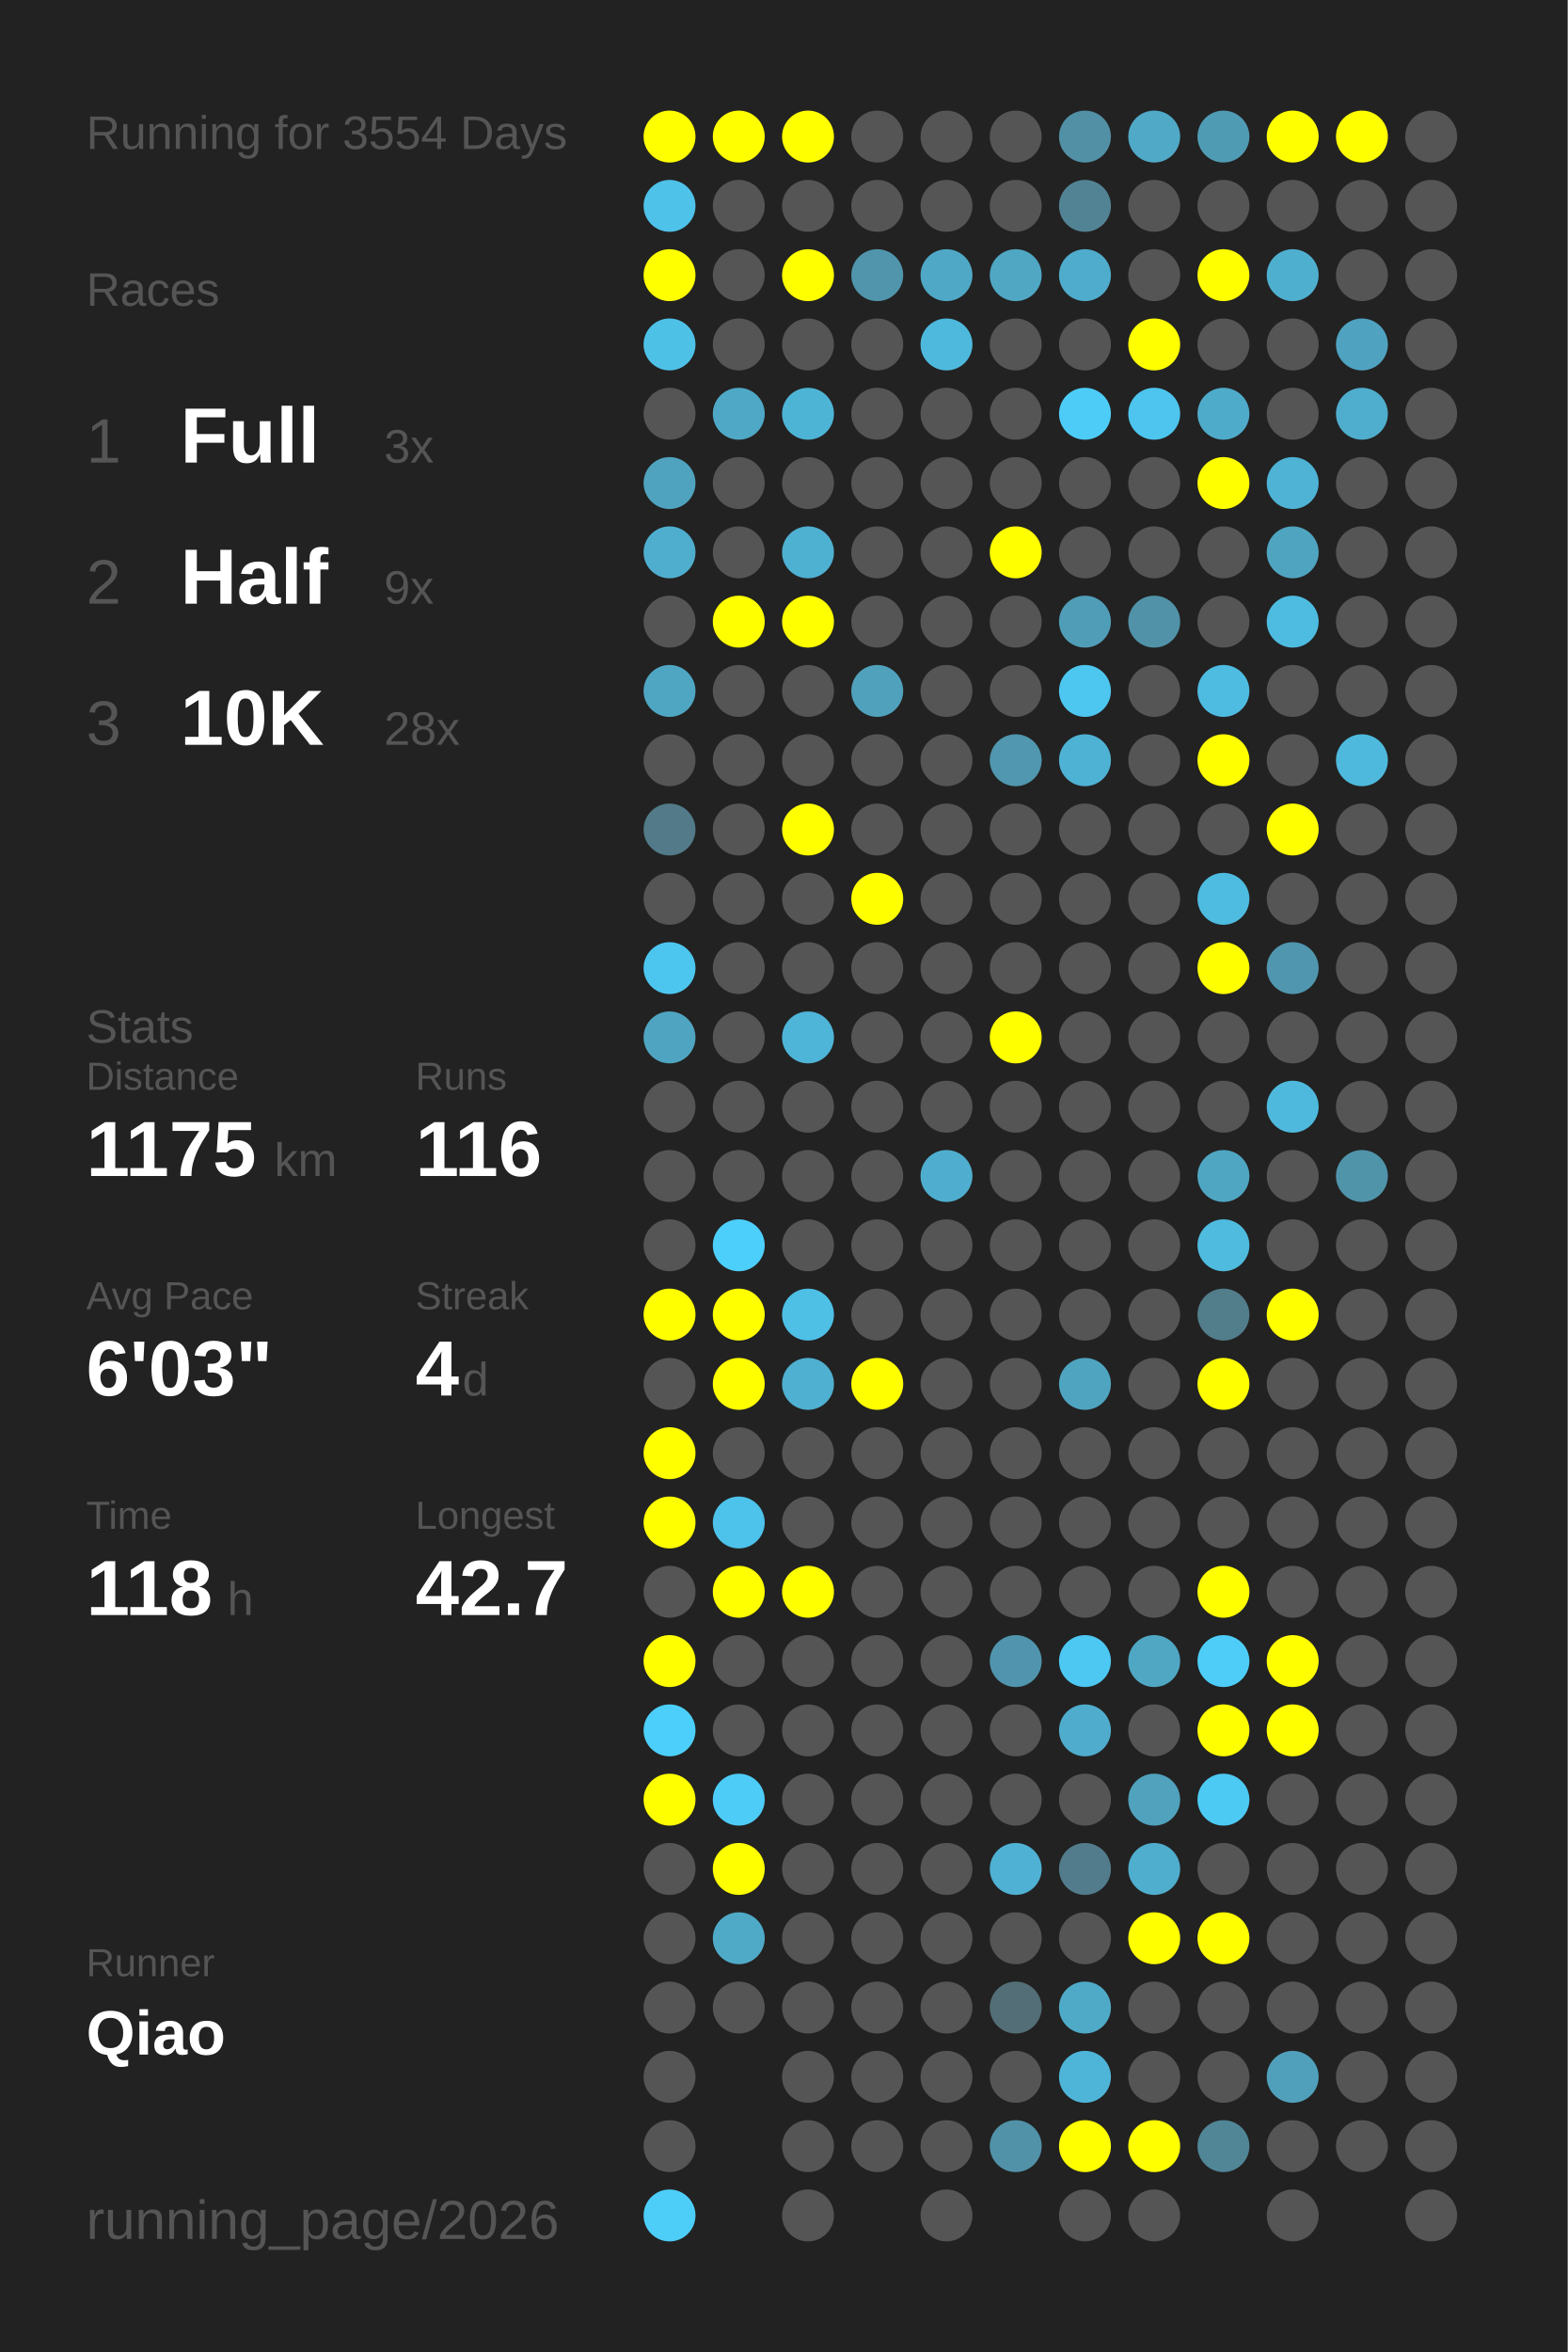
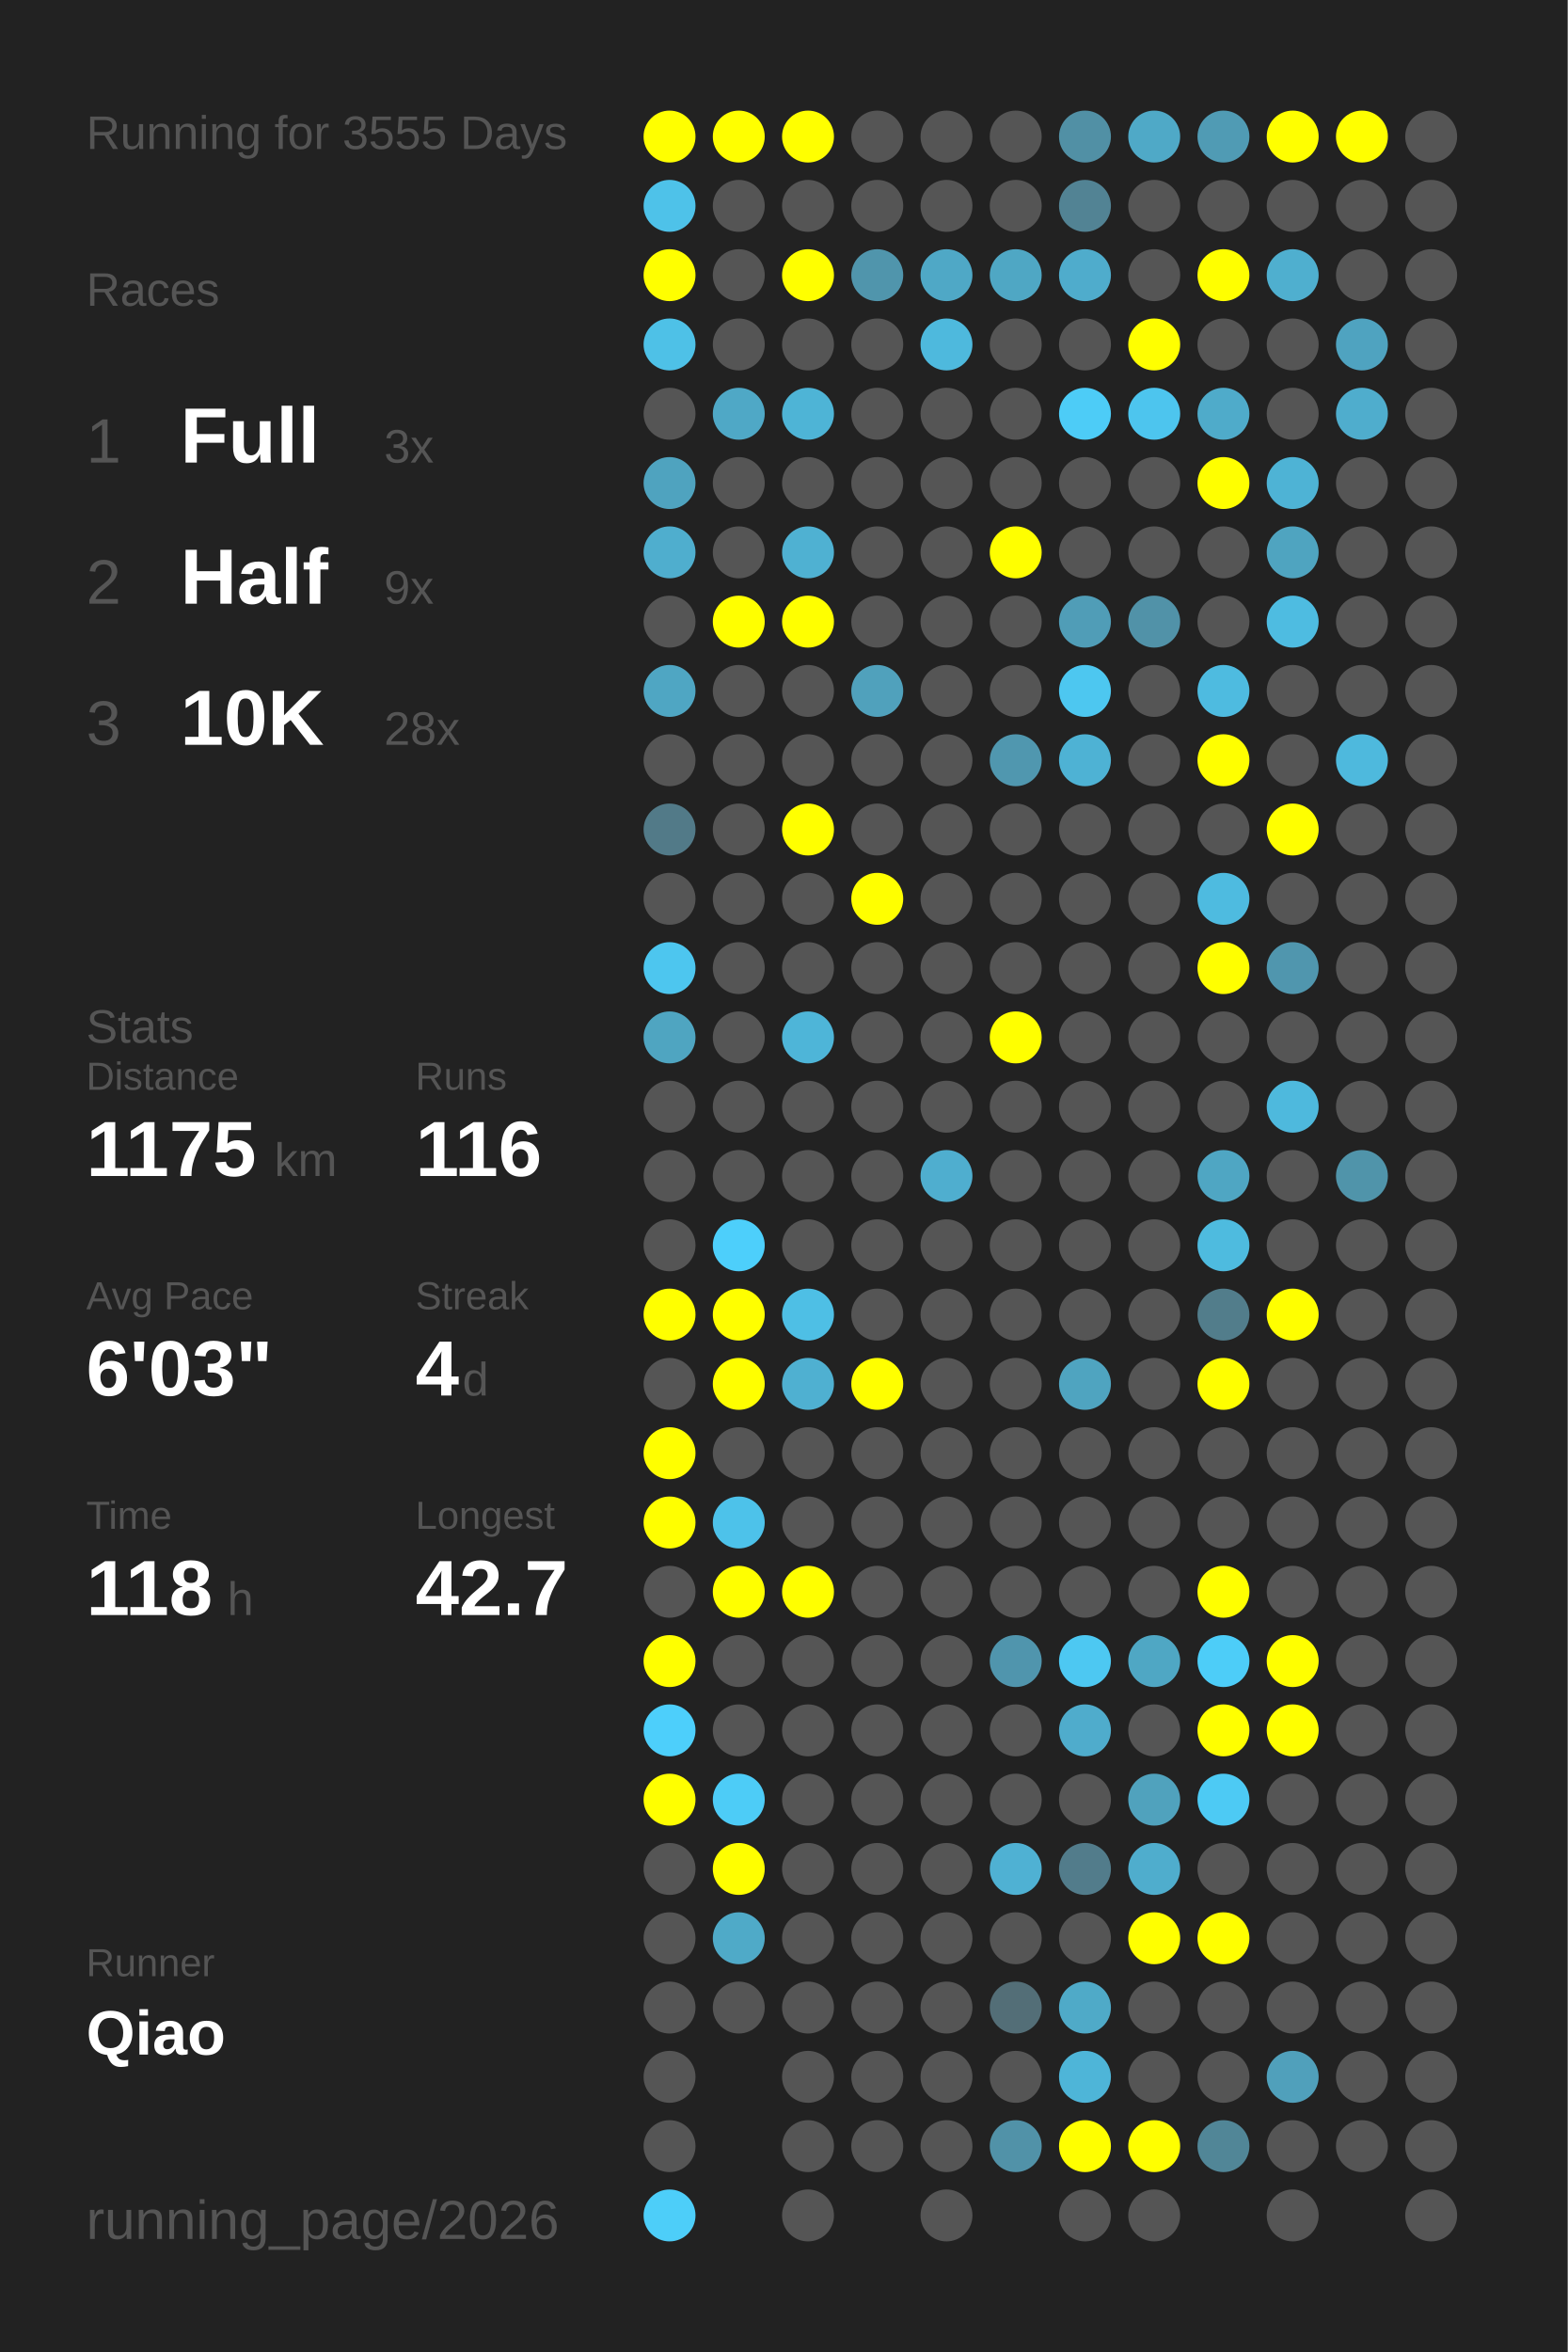
<svg xmlns="http://www.w3.org/2000/svg" baseProfile="full" height="300mm" version="1.1" viewBox="0,0,200,300" width="200mm">
  <defs />
  <rect fill="#222222" height="300" width="200" x="0" y="0" />
-   <text fill="#555555" style="font-size:6px; font-family:Arial;" x="11" y="19">Running for 3554 Days</text>
+   <text fill="#555555" style="font-size:6px; font-family:Arial;" x="11" y="19">Running for 3555 Days</text>
  <text fill="#555555" style="font-size:6px; font-family:Arial;" x="11" y="39">Races</text>
  <text fill="#555555" style="font-size:8px; font-family:Arial;" x="11" y="59">1</text>
  <text fill="#FFFFFF" style="font-size:10px; font-family:Arial; font-weight:bold;" x="23" y="59">Full</text>
  <text fill="#555555" style="font-size:6px; font-family:Arial;" x="49" y="59">3x</text>
  <text fill="#555555" style="font-size:8px; font-family:Arial;" x="11" y="77">2</text>
  <text fill="#FFFFFF" style="font-size:10px; font-family:Arial; font-weight:bold;" x="23" y="77">Half</text>
  <text fill="#555555" style="font-size:6px; font-family:Arial;" x="49" y="77">9x</text>
  <text fill="#555555" style="font-size:8px; font-family:Arial;" x="11" y="95">3</text>
  <text fill="#FFFFFF" style="font-size:10px; font-family:Arial; font-weight:bold;" x="23" y="95">10K</text>
  <text fill="#555555" style="font-size:6px; font-family:Arial;" x="49" y="95">28x</text>
  <text fill="#555555" style="font-size:6px; font-family:Arial;" x="11" y="133">Stats</text>
  <text fill="#555555" style="font-size:5px; font-family:Arial;" x="11" y="139">Distance</text>
  <text fill="#FFFFFF" style="font-size:10px; font-family:Arial; font-weight:bold;" x="11" y="150">1175</text>
  <text fill="#555555" style="font-size:6px; font-family:Arial;" x="35" y="150">km</text>
  <text fill="#555555" style="font-size:5px; font-family:Arial;" x="53" y="139">Runs</text>
  <text fill="#FFFFFF" style="font-size:10px; font-family:Arial; font-weight:bold;" x="53" y="150">116</text>
  <text fill="#555555" style="font-size:5px; font-family:Arial;" x="11" y="167">Avg Pace</text>
  <text fill="#FFFFFF" style="font-size:10px; font-family:Arial; font-weight:bold;" x="11" y="178">6'03"</text>
  <text fill="#555555" style="font-size:5px; font-family:Arial;" x="53" y="167">Streak</text>
  <text fill="#FFFFFF" style="font-size:10px; font-family:Arial; font-weight:bold;" x="53" y="178">4</text>
  <text fill="#555555" style="font-size:6px; font-family:Arial;" x="59" y="178">d</text>
  <text fill="#555555" style="font-size:5px; font-family:Arial;" x="11" y="195">Time</text>
  <text fill="#FFFFFF" style="font-size:10px; font-family:Arial; font-weight:bold;" x="11" y="206">118</text>
  <text fill="#555555" style="font-size:6px; font-family:Arial;" x="29" y="206">h</text>
  <text fill="#555555" style="font-size:5px; font-family:Arial;" x="53" y="195">Longest</text>
  <text fill="#FFFFFF" style="font-size:10px; font-family:Arial; font-weight:bold;" x="53" y="206">42.7</text>
  <text fill="#555555" style="font-size:5px; font-family:Arial;" x="11" y="252.065">Runner</text>
  <text fill="#FFFFFF" style="font-size:8px; font-family:Arial; font-weight:bold;" x="11" y="262.065">Qiao</text>
  <text fill="#555555" style="font-size:7px; font-family:Arial;" x="11" y="285.581">running_page/2026</text>
  <circle cx="85.417" cy="17.419" fill="#FFFF00" r="3.312" />
  <circle cx="85.417" cy="26.258" fill="#4ec2e9" r="3.312" />
  <circle cx="85.417" cy="35.097" fill="#FFFF00" r="3.312" />
  <circle cx="85.417" cy="43.935" fill="#4ec1e7" r="3.312" />
  <circle cx="85.417" cy="52.774" fill="#555555" r="3.312" />
  <circle cx="85.417" cy="61.613" fill="#4fa3bf" r="3.312" />
  <circle cx="85.417" cy="70.452" fill="#4faece" r="3.312" />
  <circle cx="85.417" cy="79.29" fill="#555555" r="3.312" />
  <circle cx="85.417" cy="88.129" fill="#4fa6c3" r="3.312" />
  <circle cx="85.417" cy="96.968" fill="#555555" r="3.312" />
  <circle cx="85.417" cy="105.806" fill="#527a88" r="3.312" />
  <circle cx="85.417" cy="114.645" fill="#555555" r="3.312" />
  <circle cx="85.417" cy="123.484" fill="#4dc6ef" r="3.312" />
  <circle cx="85.417" cy="132.323" fill="#4fa5c1" r="3.312" />
  <circle cx="85.417" cy="141.161" fill="#555555" r="3.312" />
  <circle cx="85.417" cy="150" fill="#555555" r="3.312" />
  <circle cx="85.417" cy="158.839" fill="#555555" r="3.312" />
  <circle cx="85.417" cy="167.677" fill="#FFFF00" r="3.312" />
  <circle cx="85.417" cy="176.516" fill="#555555" r="3.312" />
  <circle cx="85.417" cy="185.355" fill="#FFFF00" r="3.312" />
  <circle cx="85.417" cy="194.194" fill="#FFFF00" r="3.312" />
  <circle cx="85.417" cy="203.032" fill="#555555" r="3.312" />
  <circle cx="85.417" cy="211.871" fill="#FFFF00" r="3.312" />
  <circle cx="85.417" cy="220.71" fill="#4dcffb" r="3.312" />
  <circle cx="85.417" cy="229.548" fill="#FFFF00" r="3.312" />
  <circle cx="85.417" cy="238.387" fill="#555555" r="3.312" />
  <circle cx="85.417" cy="247.226" fill="#555555" r="3.312" />
  <circle cx="85.417" cy="256.065" fill="#555555" r="3.312" />
  <circle cx="85.417" cy="264.903" fill="#555555" r="3.312" />
  <circle cx="85.417" cy="273.742" fill="#555555" r="3.312" />
  <circle cx="85.417" cy="282.581" fill="#4dcef9" r="3.312" />
  <circle cx="94.25" cy="17.419" fill="#FFFF00" r="3.312" />
  <circle cx="94.25" cy="26.258" fill="#555555" r="3.312" />
  <circle cx="94.25" cy="35.097" fill="#555555" r="3.312" />
  <circle cx="94.25" cy="43.935" fill="#555555" r="3.312" />
  <circle cx="94.25" cy="52.774" fill="#4fa8c6" r="3.312" />
  <circle cx="94.25" cy="61.613" fill="#555555" r="3.312" />
  <circle cx="94.25" cy="70.452" fill="#555555" r="3.312" />
  <circle cx="94.25" cy="79.29" fill="#FFFF00" r="3.312" />
  <circle cx="94.25" cy="88.129" fill="#555555" r="3.312" />
  <circle cx="94.25" cy="96.968" fill="#555555" r="3.312" />
  <circle cx="94.25" cy="105.806" fill="#555555" r="3.312" />
  <circle cx="94.25" cy="114.645" fill="#555555" r="3.312" />
  <circle cx="94.25" cy="123.484" fill="#555555" r="3.312" />
  <circle cx="94.25" cy="132.323" fill="#555555" r="3.312" />
  <circle cx="94.25" cy="141.161" fill="#555555" r="3.312" />
  <circle cx="94.25" cy="150" fill="#555555" r="3.312" />
  <circle cx="94.25" cy="158.839" fill="#4dcffb" r="3.312" />
  <circle cx="94.25" cy="167.677" fill="#FFFF00" r="3.312" />
  <circle cx="94.25" cy="176.516" fill="#FFFF00" r="3.312" />
  <circle cx="94.25" cy="185.355" fill="#555555" r="3.312" />
  <circle cx="94.25" cy="194.194" fill="#4dc2ea" r="3.312" />
  <circle cx="94.25" cy="203.032" fill="#FFFF00" r="3.312" />
  <circle cx="94.25" cy="211.871" fill="#555555" r="3.312" />
  <circle cx="94.25" cy="220.71" fill="#555555" r="3.312" />
  <circle cx="94.25" cy="229.548" fill="#4dccf7" r="3.312" />
  <circle cx="94.25" cy="238.387" fill="#FFFF00" r="3.312" />
  <circle cx="94.25" cy="247.226" fill="#4faac8" r="3.312" />
  <circle cx="94.25" cy="256.065" fill="#555555" r="3.312" />
  <circle cx="103.083" cy="17.419" fill="#FFFF00" r="3.312" />
  <circle cx="103.083" cy="26.258" fill="#555555" r="3.312" />
  <circle cx="103.083" cy="35.097" fill="#FFFF00" r="3.312" />
  <circle cx="103.083" cy="43.935" fill="#555555" r="3.312" />
  <circle cx="103.083" cy="52.774" fill="#4eb4d6" r="3.312" />
  <circle cx="103.083" cy="61.613" fill="#555555" r="3.312" />
  <circle cx="103.083" cy="70.452" fill="#4fb1d2" r="3.312" />
  <circle cx="103.083" cy="79.29" fill="#FFFF00" r="3.312" />
  <circle cx="103.083" cy="88.129" fill="#555555" r="3.312" />
  <circle cx="103.083" cy="96.968" fill="#555555" r="3.312" />
  <circle cx="103.083" cy="105.806" fill="#FFFF00" r="3.312" />
  <circle cx="103.083" cy="114.645" fill="#555555" r="3.312" />
  <circle cx="103.083" cy="123.484" fill="#555555" r="3.312" />
  <circle cx="103.083" cy="132.323" fill="#4eb5d8" r="3.312" />
  <circle cx="103.083" cy="141.161" fill="#555555" r="3.312" />
  <circle cx="103.083" cy="150" fill="#555555" r="3.312" />
  <circle cx="103.083" cy="158.839" fill="#555555" r="3.312" />
  <circle cx="103.083" cy="167.677" fill="#4ebfe5" r="3.312" />
  <circle cx="103.083" cy="176.516" fill="#4fb0d1" r="3.312" />
  <circle cx="103.083" cy="185.355" fill="#555555" r="3.312" />
  <circle cx="103.083" cy="194.194" fill="#555555" r="3.312" />
  <circle cx="103.083" cy="203.032" fill="#FFFF00" r="3.312" />
  <circle cx="103.083" cy="211.871" fill="#555555" r="3.312" />
  <circle cx="103.083" cy="220.71" fill="#555555" r="3.312" />
  <circle cx="103.083" cy="229.548" fill="#555555" r="3.312" />
  <circle cx="103.083" cy="238.387" fill="#555555" r="3.312" />
  <circle cx="103.083" cy="247.226" fill="#555555" r="3.312" />
  <circle cx="103.083" cy="256.065" fill="#555555" r="3.312" />
  <circle cx="103.083" cy="264.903" fill="#555555" r="3.312" />
  <circle cx="103.083" cy="273.742" fill="#555555" r="3.312" />
  <circle cx="103.083" cy="282.581" fill="#555555" r="3.312" />
  <circle cx="111.917" cy="17.419" fill="#555555" r="3.312" />
  <circle cx="111.917" cy="26.258" fill="#555555" r="3.312" />
  <circle cx="111.917" cy="35.097" fill="#5095ac" r="3.312" />
  <circle cx="111.917" cy="43.935" fill="#555555" r="3.312" />
  <circle cx="111.917" cy="52.774" fill="#555555" r="3.312" />
  <circle cx="111.917" cy="61.613" fill="#555555" r="3.312" />
  <circle cx="111.917" cy="70.452" fill="#555555" r="3.312" />
  <circle cx="111.917" cy="79.29" fill="#555555" r="3.312" />
  <circle cx="111.917" cy="88.129" fill="#50a1bc" r="3.312" />
  <circle cx="111.917" cy="96.968" fill="#555555" r="3.312" />
  <circle cx="111.917" cy="105.806" fill="#555555" r="3.312" />
  <circle cx="111.917" cy="114.645" fill="#FFFF00" r="3.312" />
  <circle cx="111.917" cy="123.484" fill="#555555" r="3.312" />
  <circle cx="111.917" cy="132.323" fill="#555555" r="3.312" />
  <circle cx="111.917" cy="141.161" fill="#555555" r="3.312" />
  <circle cx="111.917" cy="150" fill="#555555" r="3.312" />
  <circle cx="111.917" cy="158.839" fill="#555555" r="3.312" />
  <circle cx="111.917" cy="167.677" fill="#555555" r="3.312" />
  <circle cx="111.917" cy="176.516" fill="#FFFF00" r="3.312" />
  <circle cx="111.917" cy="185.355" fill="#555555" r="3.312" />
  <circle cx="111.917" cy="194.194" fill="#555555" r="3.312" />
  <circle cx="111.917" cy="203.032" fill="#555555" r="3.312" />
  <circle cx="111.917" cy="211.871" fill="#555555" r="3.312" />
  <circle cx="111.917" cy="220.71" fill="#555555" r="3.312" />
  <circle cx="111.917" cy="229.548" fill="#555555" r="3.312" />
  <circle cx="111.917" cy="238.387" fill="#555555" r="3.312" />
  <circle cx="111.917" cy="247.226" fill="#555555" r="3.312" />
  <circle cx="111.917" cy="256.065" fill="#555555" r="3.312" />
  <circle cx="111.917" cy="264.903" fill="#555555" r="3.312" />
  <circle cx="111.917" cy="273.742" fill="#555555" r="3.312" />
  <circle cx="120.75" cy="17.419" fill="#555555" r="3.312" />
  <circle cx="120.75" cy="26.258" fill="#555555" r="3.312" />
  <circle cx="120.75" cy="35.097" fill="#4fa8c6" r="3.312" />
  <circle cx="120.75" cy="43.935" fill="#4eb9dd" r="3.312" />
  <circle cx="120.75" cy="52.774" fill="#555555" r="3.312" />
  <circle cx="120.75" cy="61.613" fill="#555555" r="3.312" />
  <circle cx="120.75" cy="70.452" fill="#555555" r="3.312" />
  <circle cx="120.75" cy="79.29" fill="#555555" r="3.312" />
  <circle cx="120.75" cy="88.129" fill="#555555" r="3.312" />
  <circle cx="120.75" cy="96.968" fill="#555555" r="3.312" />
  <circle cx="120.75" cy="105.806" fill="#555555" r="3.312" />
  <circle cx="120.75" cy="114.645" fill="#555555" r="3.312" />
  <circle cx="120.75" cy="123.484" fill="#555555" r="3.312" />
  <circle cx="120.75" cy="132.323" fill="#555555" r="3.312" />
  <circle cx="120.75" cy="141.161" fill="#555555" r="3.312" />
  <circle cx="120.75" cy="150" fill="#4faecf" r="3.312" />
  <circle cx="120.75" cy="158.839" fill="#555555" r="3.312" />
  <circle cx="120.75" cy="167.677" fill="#555555" r="3.312" />
  <circle cx="120.75" cy="176.516" fill="#555555" r="3.312" />
  <circle cx="120.75" cy="185.355" fill="#555555" r="3.312" />
  <circle cx="120.75" cy="194.194" fill="#555555" r="3.312" />
  <circle cx="120.75" cy="203.032" fill="#555555" r="3.312" />
  <circle cx="120.75" cy="211.871" fill="#555555" r="3.312" />
  <circle cx="120.75" cy="220.71" fill="#555555" r="3.312" />
  <circle cx="120.75" cy="229.548" fill="#555555" r="3.312" />
  <circle cx="120.75" cy="238.387" fill="#555555" r="3.312" />
  <circle cx="120.75" cy="247.226" fill="#555555" r="3.312" />
  <circle cx="120.75" cy="256.065" fill="#555555" r="3.312" />
  <circle cx="120.75" cy="264.903" fill="#555555" r="3.312" />
  <circle cx="120.75" cy="273.742" fill="#555555" r="3.312" />
  <circle cx="120.75" cy="282.581" fill="#555555" r="3.312" />
  <circle cx="129.583" cy="17.419" fill="#555555" r="3.312" />
  <circle cx="129.583" cy="26.258" fill="#555555" r="3.312" />
  <circle cx="129.583" cy="35.097" fill="#4fa7c4" r="3.312" />
  <circle cx="129.583" cy="43.935" fill="#555555" r="3.312" />
  <circle cx="129.583" cy="52.774" fill="#555555" r="3.312" />
  <circle cx="129.583" cy="61.613" fill="#555555" r="3.312" />
  <circle cx="129.583" cy="70.452" fill="#FFFF00" r="3.312" />
  <circle cx="129.583" cy="79.29" fill="#555555" r="3.312" />
  <circle cx="129.583" cy="88.129" fill="#555555" r="3.312" />
  <circle cx="129.583" cy="96.968" fill="#5097af" r="3.312" />
  <circle cx="129.583" cy="105.806" fill="#555555" r="3.312" />
  <circle cx="129.583" cy="114.645" fill="#555555" r="3.312" />
  <circle cx="129.583" cy="123.484" fill="#555555" r="3.312" />
  <circle cx="129.583" cy="132.323" fill="#FFFF00" r="3.312" />
  <circle cx="129.583" cy="141.161" fill="#555555" r="3.312" />
  <circle cx="129.583" cy="150" fill="#555555" r="3.312" />
  <circle cx="129.583" cy="158.839" fill="#555555" r="3.312" />
  <circle cx="129.583" cy="167.677" fill="#555555" r="3.312" />
  <circle cx="129.583" cy="176.516" fill="#555555" r="3.312" />
  <circle cx="129.583" cy="185.355" fill="#555555" r="3.312" />
  <circle cx="129.583" cy="194.194" fill="#555555" r="3.312" />
  <circle cx="129.583" cy="203.032" fill="#555555" r="3.312" />
  <circle cx="129.583" cy="211.871" fill="#5095ad" r="3.312" />
  <circle cx="129.583" cy="220.71" fill="#555555" r="3.312" />
  <circle cx="129.583" cy="229.548" fill="#555555" r="3.312" />
  <circle cx="129.583" cy="238.387" fill="#4fb1d3" r="3.312" />
  <circle cx="129.583" cy="247.226" fill="#555555" r="3.312" />
  <circle cx="129.583" cy="256.065" fill="#536e77" r="3.312" />
  <circle cx="129.583" cy="264.903" fill="#555555" r="3.312" />
  <circle cx="129.583" cy="273.742" fill="#5192a8" r="3.312" />
  <circle cx="138.417" cy="17.419" fill="#5190a5" r="3.312" />
  <circle cx="138.417" cy="26.258" fill="#528394" r="3.312" />
  <circle cx="138.417" cy="35.097" fill="#4faccc" r="3.312" />
  <circle cx="138.417" cy="43.935" fill="#555555" r="3.312" />
  <circle cx="138.417" cy="52.774" fill="#4dccf7" r="3.312" />
  <circle cx="138.417" cy="61.613" fill="#555555" r="3.312" />
  <circle cx="138.417" cy="70.452" fill="#555555" r="3.312" />
  <circle cx="138.417" cy="79.29" fill="#509db7" r="3.312" />
  <circle cx="138.417" cy="88.129" fill="#4dc7f0" r="3.312" />
  <circle cx="138.417" cy="96.968" fill="#4eb2d4" r="3.312" />
  <circle cx="138.417" cy="105.806" fill="#555555" r="3.312" />
  <circle cx="138.417" cy="114.645" fill="#555555" r="3.312" />
  <circle cx="138.417" cy="123.484" fill="#555555" r="3.312" />
  <circle cx="138.417" cy="132.323" fill="#555555" r="3.312" />
  <circle cx="138.417" cy="141.161" fill="#555555" r="3.312" />
  <circle cx="138.417" cy="150" fill="#555555" r="3.312" />
  <circle cx="138.417" cy="158.839" fill="#555555" r="3.312" />
  <circle cx="138.417" cy="167.677" fill="#555555" r="3.312" />
  <circle cx="138.417" cy="176.516" fill="#4fa4c0" r="3.312" />
  <circle cx="138.417" cy="185.355" fill="#555555" r="3.312" />
  <circle cx="138.417" cy="194.194" fill="#555555" r="3.312" />
  <circle cx="138.417" cy="203.032" fill="#555555" r="3.312" />
  <circle cx="138.417" cy="211.871" fill="#4dc8f2" r="3.312" />
  <circle cx="138.417" cy="220.71" fill="#4faccc" r="3.312" />
  <circle cx="138.417" cy="229.548" fill="#555555" r="3.312" />
  <circle cx="138.417" cy="238.387" fill="#527c8b" r="3.312" />
  <circle cx="138.417" cy="247.226" fill="#555555" r="3.312" />
  <circle cx="138.417" cy="256.065" fill="#4faac8" r="3.312" />
  <circle cx="138.417" cy="264.903" fill="#4eb5d8" r="3.312" />
  <circle cx="138.417" cy="273.742" fill="#FFFF00" r="3.312" />
  <circle cx="138.417" cy="282.581" fill="#555555" r="3.312" />
  <circle cx="147.25" cy="17.419" fill="#4fa9c7" r="3.312" />
  <circle cx="147.25" cy="26.258" fill="#555555" r="3.312" />
  <circle cx="147.25" cy="35.097" fill="#555555" r="3.312" />
  <circle cx="147.25" cy="43.935" fill="#FFFF00" r="3.312" />
  <circle cx="147.25" cy="52.774" fill="#4dc5ee" r="3.312" />
  <circle cx="147.25" cy="61.613" fill="#555555" r="3.312" />
  <circle cx="147.25" cy="70.452" fill="#555555" r="3.312" />
  <circle cx="147.25" cy="79.29" fill="#5192a8" r="3.312" />
  <circle cx="147.25" cy="88.129" fill="#555555" r="3.312" />
  <circle cx="147.25" cy="96.968" fill="#555555" r="3.312" />
  <circle cx="147.25" cy="105.806" fill="#555555" r="3.312" />
  <circle cx="147.25" cy="114.645" fill="#555555" r="3.312" />
  <circle cx="147.25" cy="123.484" fill="#555555" r="3.312" />
  <circle cx="147.25" cy="132.323" fill="#555555" r="3.312" />
  <circle cx="147.25" cy="141.161" fill="#555555" r="3.312" />
  <circle cx="147.25" cy="150" fill="#555555" r="3.312" />
  <circle cx="147.25" cy="158.839" fill="#555555" r="3.312" />
  <circle cx="147.25" cy="167.677" fill="#555555" r="3.312" />
  <circle cx="147.25" cy="176.516" fill="#555555" r="3.312" />
  <circle cx="147.25" cy="185.355" fill="#555555" r="3.312" />
  <circle cx="147.25" cy="194.194" fill="#555555" r="3.312" />
  <circle cx="147.25" cy="203.032" fill="#555555" r="3.312" />
  <circle cx="147.25" cy="211.871" fill="#4fa7c4" r="3.312" />
  <circle cx="147.25" cy="220.71" fill="#555555" r="3.312" />
  <circle cx="147.25" cy="229.548" fill="#50a2bd" r="3.312" />
  <circle cx="147.25" cy="238.387" fill="#4fadcd" r="3.312" />
  <circle cx="147.25" cy="247.226" fill="#FFFF00" r="3.312" />
  <circle cx="147.25" cy="256.065" fill="#555555" r="3.312" />
  <circle cx="147.25" cy="264.903" fill="#555555" r="3.312" />
  <circle cx="147.25" cy="273.742" fill="#FFFF00" r="3.312" />
  <circle cx="147.25" cy="282.581" fill="#555555" r="3.312" />
  <circle cx="156.083" cy="17.419" fill="#509bb4" r="3.312" />
  <circle cx="156.083" cy="26.258" fill="#555555" r="3.312" />
  <circle cx="156.083" cy="35.097" fill="#FFFF00" r="3.312" />
  <circle cx="156.083" cy="43.935" fill="#555555" r="3.312" />
  <circle cx="156.083" cy="52.774" fill="#4fabca" r="3.312" />
  <circle cx="156.083" cy="61.613" fill="#FFFF00" r="3.312" />
  <circle cx="156.083" cy="70.452" fill="#555555" r="3.312" />
  <circle cx="156.083" cy="79.29" fill="#555555" r="3.312" />
  <circle cx="156.083" cy="88.129" fill="#4ebbe0" r="3.312" />
  <circle cx="156.083" cy="96.968" fill="#FFFF00" r="3.312" />
  <circle cx="156.083" cy="105.806" fill="#555555" r="3.312" />
  <circle cx="156.083" cy="114.645" fill="#4ebbe0" r="3.312" />
  <circle cx="156.083" cy="123.484" fill="#FFFF00" r="3.312" />
  <circle cx="156.083" cy="132.323" fill="#555555" r="3.312" />
  <circle cx="156.083" cy="141.161" fill="#555555" r="3.312" />
  <circle cx="156.083" cy="150" fill="#4fa6c3" r="3.312" />
  <circle cx="156.083" cy="158.839" fill="#4ebbdf" r="3.312" />
  <circle cx="156.083" cy="167.677" fill="#527d8b" r="3.312" />
  <circle cx="156.083" cy="176.516" fill="#FFFF00" r="3.312" />
  <circle cx="156.083" cy="185.355" fill="#555555" r="3.312" />
  <circle cx="156.083" cy="194.194" fill="#555555" r="3.312" />
  <circle cx="156.083" cy="203.032" fill="#FFFF00" r="3.312" />
  <circle cx="156.083" cy="211.871" fill="#4dcdf8" r="3.312" />
  <circle cx="156.083" cy="220.71" fill="#FFFF00" r="3.312" />
  <circle cx="156.083" cy="229.548" fill="#4dcaf4" r="3.312" />
  <circle cx="156.083" cy="238.387" fill="#555555" r="3.312" />
  <circle cx="156.083" cy="247.226" fill="#FFFF00" r="3.312" />
  <circle cx="156.083" cy="256.065" fill="#555555" r="3.312" />
  <circle cx="156.083" cy="264.903" fill="#555555" r="3.312" />
  <circle cx="156.083" cy="273.742" fill="#518697" r="3.312" />
  <circle cx="164.917" cy="17.419" fill="#FFFF00" r="3.312" />
  <circle cx="164.917" cy="26.258" fill="#555555" r="3.312" />
  <circle cx="164.917" cy="35.097" fill="#4fafcf" r="3.312" />
  <circle cx="164.917" cy="43.935" fill="#555555" r="3.312" />
  <circle cx="164.917" cy="52.774" fill="#555555" r="3.312" />
  <circle cx="164.917" cy="61.613" fill="#4eb3d5" r="3.312" />
  <circle cx="164.917" cy="70.452" fill="#4fa4c0" r="3.312" />
  <circle cx="164.917" cy="79.29" fill="#4ebce1" r="3.312" />
  <circle cx="164.917" cy="88.129" fill="#555555" r="3.312" />
  <circle cx="164.917" cy="96.968" fill="#555555" r="3.312" />
  <circle cx="164.917" cy="105.806" fill="#FFFF00" r="3.312" />
  <circle cx="164.917" cy="114.645" fill="#555555" r="3.312" />
  <circle cx="164.917" cy="123.484" fill="#5096ae" r="3.312" />
  <circle cx="164.917" cy="132.323" fill="#555555" r="3.312" />
  <circle cx="164.917" cy="141.161" fill="#4eb9dd" r="3.312" />
  <circle cx="164.917" cy="150" fill="#555555" r="3.312" />
  <circle cx="164.917" cy="158.839" fill="#555555" r="3.312" />
  <circle cx="164.917" cy="167.677" fill="#FFFF00" r="3.312" />
  <circle cx="164.917" cy="176.516" fill="#555555" r="3.312" />
  <circle cx="164.917" cy="185.355" fill="#555555" r="3.312" />
  <circle cx="164.917" cy="194.194" fill="#555555" r="3.312" />
  <circle cx="164.917" cy="203.032" fill="#555555" r="3.312" />
  <circle cx="164.917" cy="211.871" fill="#FFFF00" r="3.312" />
  <circle cx="164.917" cy="220.71" fill="#FFFF00" r="3.312" />
  <circle cx="164.917" cy="229.548" fill="#555555" r="3.312" />
  <circle cx="164.917" cy="238.387" fill="#555555" r="3.312" />
  <circle cx="164.917" cy="247.226" fill="#555555" r="3.312" />
  <circle cx="164.917" cy="256.065" fill="#555555" r="3.312" />
  <circle cx="164.917" cy="264.903" fill="#50a0bb" r="3.312" />
  <circle cx="164.917" cy="273.742" fill="#555555" r="3.312" />
  <circle cx="164.917" cy="282.581" fill="#555555" r="3.312" />
  <circle cx="173.75" cy="17.419" fill="#FFFF00" r="3.312" />
  <circle cx="173.75" cy="26.258" fill="#555555" r="3.312" />
  <circle cx="173.75" cy="35.097" fill="#555555" r="3.312" />
  <circle cx="173.75" cy="43.935" fill="#4fa3c0" r="3.312" />
  <circle cx="173.75" cy="52.774" fill="#4fadcd" r="3.312" />
  <circle cx="173.75" cy="61.613" fill="#555555" r="3.312" />
  <circle cx="173.75" cy="70.452" fill="#555555" r="3.312" />
  <circle cx="173.75" cy="79.29" fill="#555555" r="3.312" />
  <circle cx="173.75" cy="88.129" fill="#555555" r="3.312" />
  <circle cx="173.75" cy="96.968" fill="#4eb9dd" r="3.312" />
  <circle cx="173.75" cy="105.806" fill="#555555" r="3.312" />
  <circle cx="173.75" cy="114.645" fill="#555555" r="3.312" />
  <circle cx="173.75" cy="123.484" fill="#555555" r="3.312" />
  <circle cx="173.75" cy="132.323" fill="#555555" r="3.312" />
  <circle cx="173.75" cy="141.161" fill="#555555" r="3.312" />
  <circle cx="173.75" cy="150" fill="#5094aa" r="3.312" />
  <circle cx="173.75" cy="158.839" fill="#555555" r="3.312" />
  <circle cx="173.75" cy="167.677" fill="#555555" r="3.312" />
  <circle cx="173.75" cy="176.516" fill="#555555" r="3.312" />
  <circle cx="173.75" cy="185.355" fill="#555555" r="3.312" />
  <circle cx="173.75" cy="194.194" fill="#555555" r="3.312" />
  <circle cx="173.75" cy="203.032" fill="#555555" r="3.312" />
  <circle cx="173.75" cy="211.871" fill="#555555" r="3.312" />
  <circle cx="173.75" cy="220.71" fill="#555555" r="3.312" />
  <circle cx="173.75" cy="229.548" fill="#555555" r="3.312" />
  <circle cx="173.75" cy="238.387" fill="#555555" r="3.312" />
  <circle cx="173.75" cy="247.226" fill="#555555" r="3.312" />
  <circle cx="173.75" cy="256.065" fill="#555555" r="3.312" />
  <circle cx="173.75" cy="264.903" fill="#555555" r="3.312" />
  <circle cx="173.75" cy="273.742" fill="#555555" r="3.312" />
  <circle cx="182.583" cy="17.419" fill="#555555" r="3.312" />
  <circle cx="182.583" cy="26.258" fill="#555555" r="3.312" />
  <circle cx="182.583" cy="35.097" fill="#555555" r="3.312" />
  <circle cx="182.583" cy="43.935" fill="#555555" r="3.312" />
  <circle cx="182.583" cy="52.774" fill="#555555" r="3.312" />
  <circle cx="182.583" cy="61.613" fill="#555555" r="3.312" />
  <circle cx="182.583" cy="70.452" fill="#555555" r="3.312" />
  <circle cx="182.583" cy="79.29" fill="#555555" r="3.312" />
  <circle cx="182.583" cy="88.129" fill="#555555" r="3.312" />
  <circle cx="182.583" cy="96.968" fill="#555555" r="3.312" />
  <circle cx="182.583" cy="105.806" fill="#555555" r="3.312" />
  <circle cx="182.583" cy="114.645" fill="#555555" r="3.312" />
  <circle cx="182.583" cy="123.484" fill="#555555" r="3.312" />
  <circle cx="182.583" cy="132.323" fill="#555555" r="3.312" />
  <circle cx="182.583" cy="141.161" fill="#555555" r="3.312" />
  <circle cx="182.583" cy="150" fill="#555555" r="3.312" />
  <circle cx="182.583" cy="158.839" fill="#555555" r="3.312" />
  <circle cx="182.583" cy="167.677" fill="#555555" r="3.312" />
  <circle cx="182.583" cy="176.516" fill="#555555" r="3.312" />
  <circle cx="182.583" cy="185.355" fill="#555555" r="3.312" />
  <circle cx="182.583" cy="194.194" fill="#555555" r="3.312" />
  <circle cx="182.583" cy="203.032" fill="#555555" r="3.312" />
  <circle cx="182.583" cy="211.871" fill="#555555" r="3.312" />
  <circle cx="182.583" cy="220.71" fill="#555555" r="3.312" />
  <circle cx="182.583" cy="229.548" fill="#555555" r="3.312" />
  <circle cx="182.583" cy="238.387" fill="#555555" r="3.312" />
  <circle cx="182.583" cy="247.226" fill="#555555" r="3.312" />
  <circle cx="182.583" cy="256.065" fill="#555555" r="3.312" />
  <circle cx="182.583" cy="264.903" fill="#555555" r="3.312" />
  <circle cx="182.583" cy="273.742" fill="#555555" r="3.312" />
  <circle cx="182.583" cy="282.581" fill="#555555" r="3.312" />
</svg>
